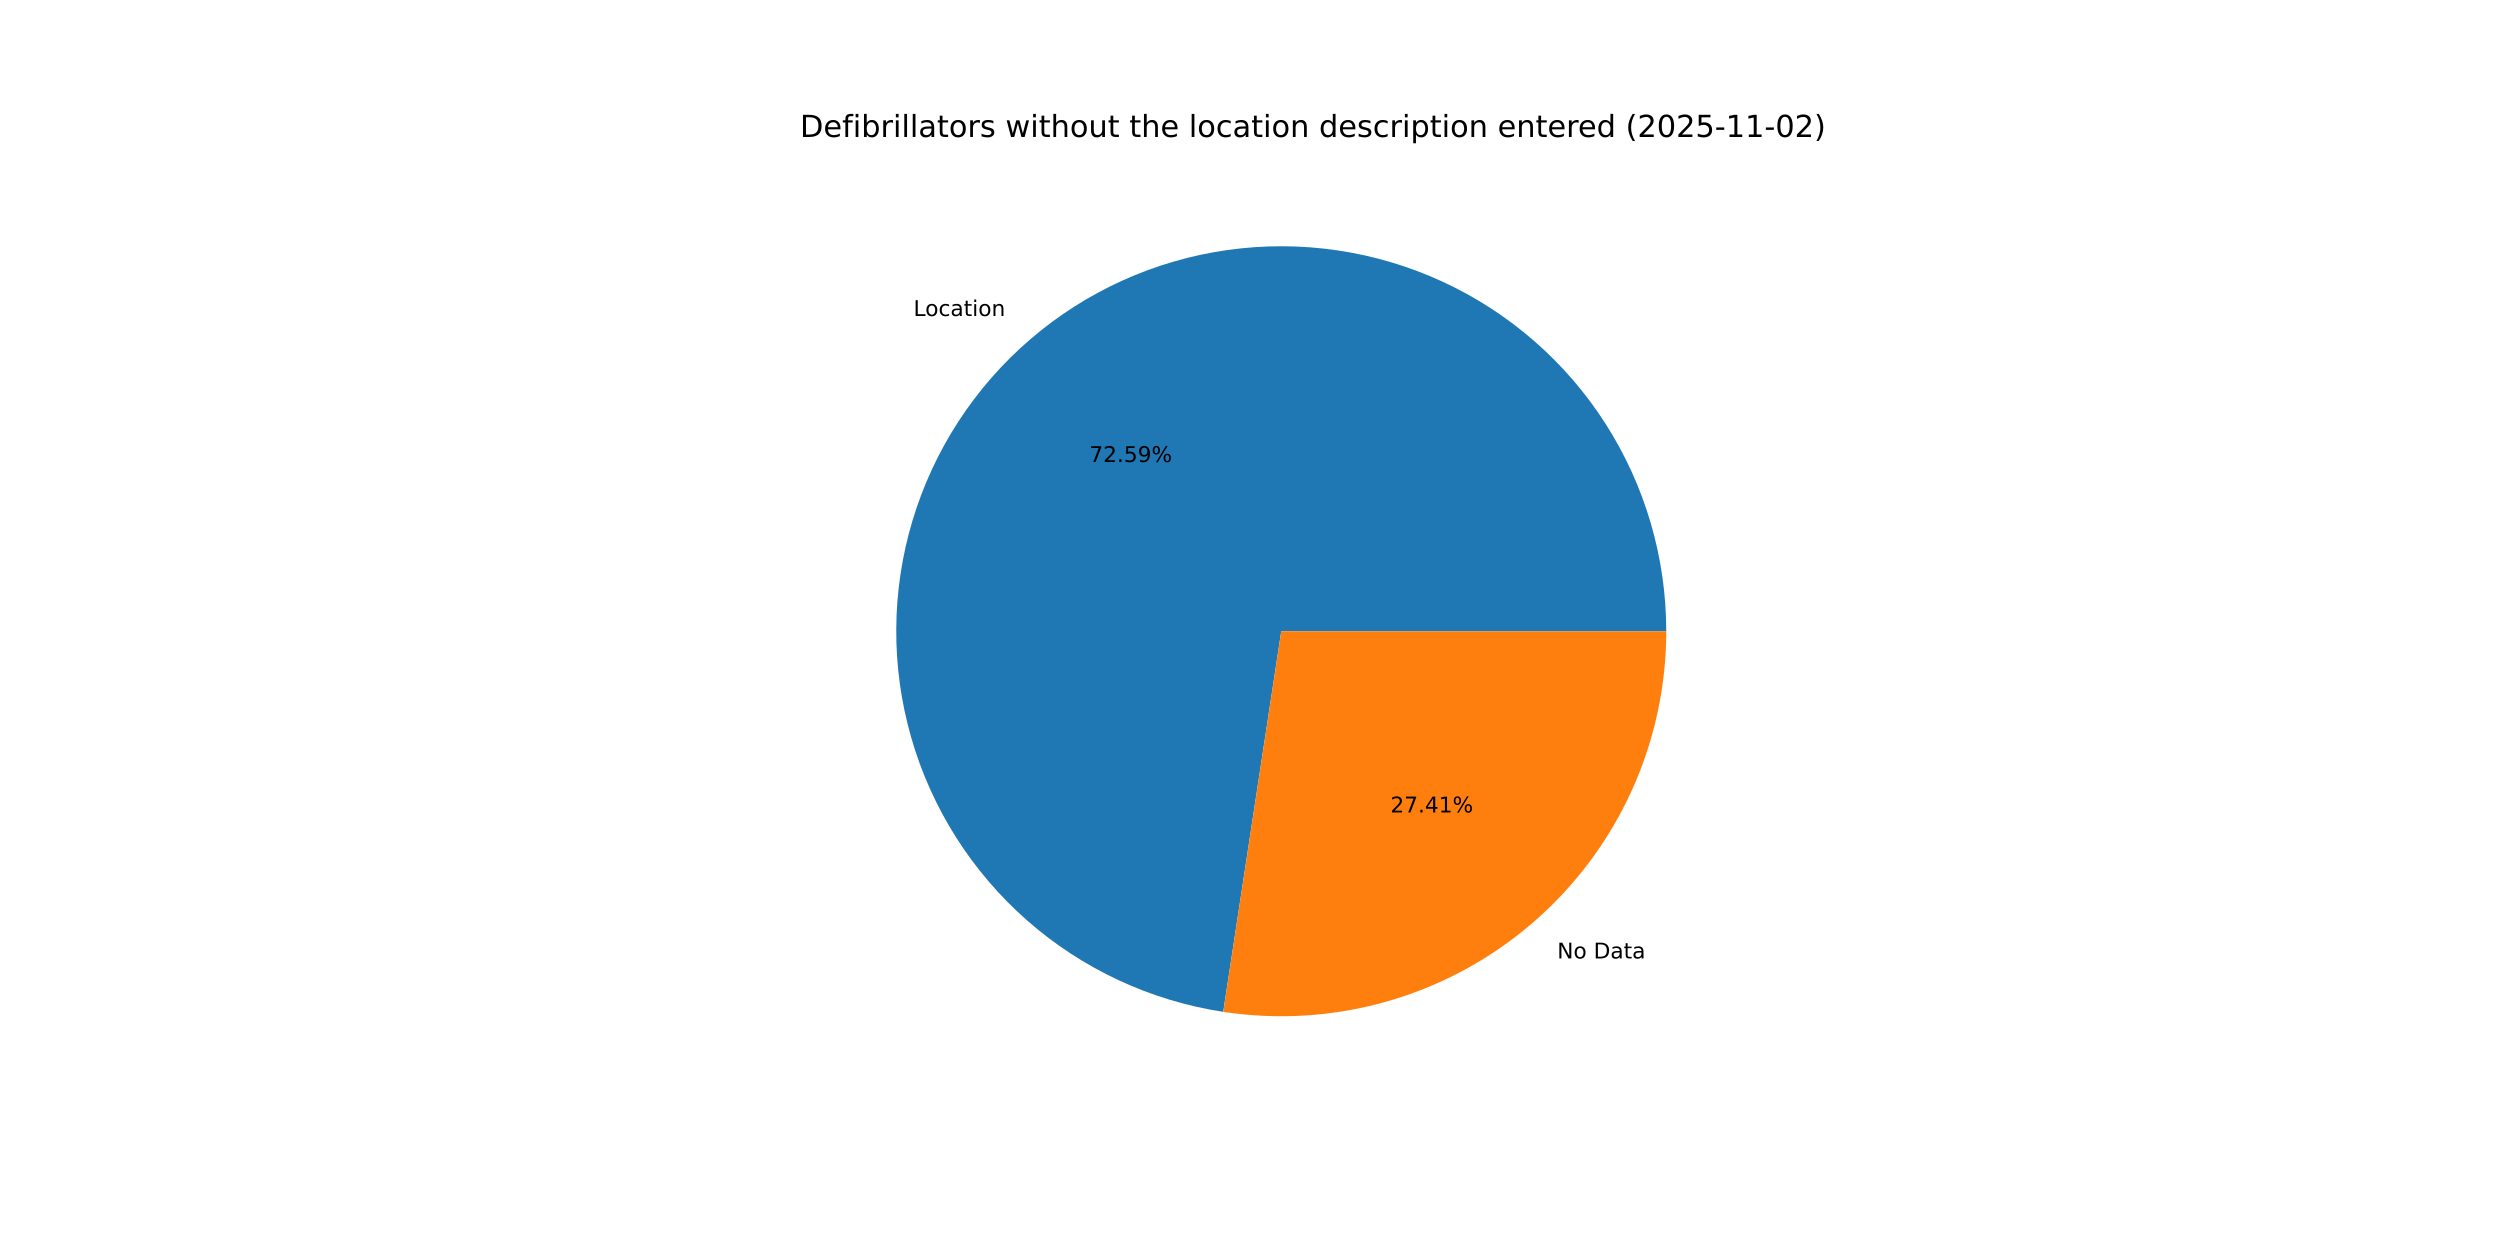
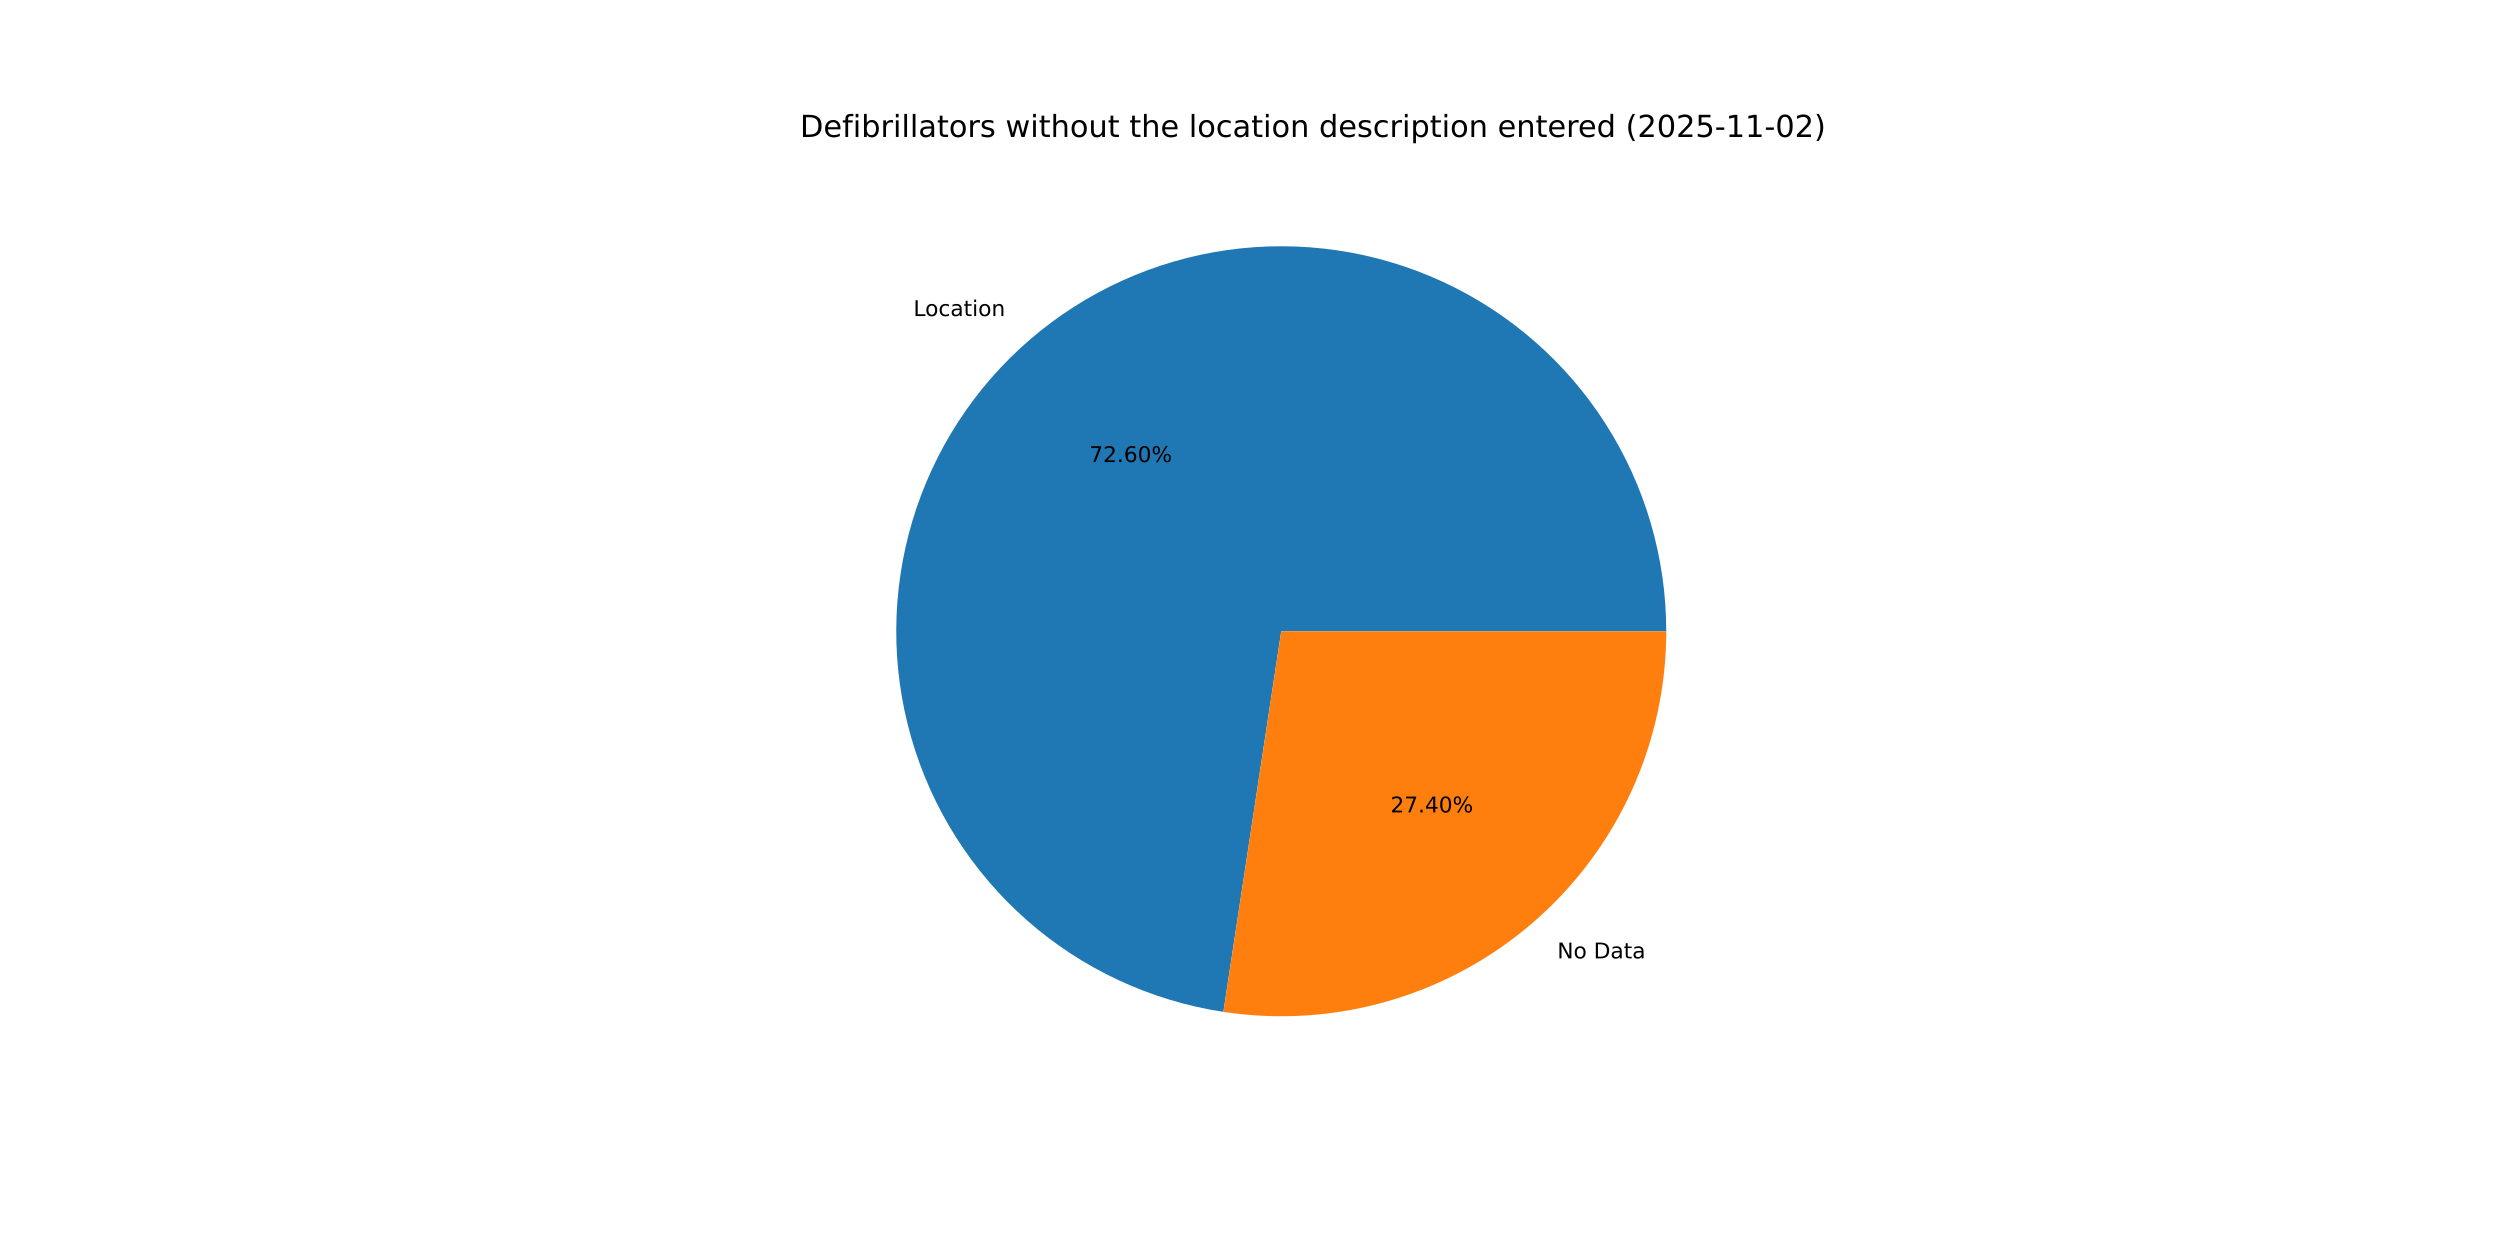
<svg xmlns="http://www.w3.org/2000/svg" xmlns:xlink="http://www.w3.org/1999/xlink" width="1152pt" height="576pt" viewBox="0 0 1152 576" version="1.1">
  <defs>
    <style type="text/css">*{stroke-linejoin: round; stroke-linecap: butt}</style>
  </defs>
  <g id="figure_1">
    <g id="patch_1">
      <path d="M 0 576  L 1152 576  L 1152 0  L 0 0  z " style="fill: #ffffff" />
    </g>
    <g id="axes_1">
      <g id="patch_2">
-         <path d="M 767.808 290.88  C 767.808 256.938 758.067 223.698 739.747 195.124  C 721.426 166.551 695.285 143.826 664.44 129.661  C 633.595 115.495 599.323 110.475 565.711 115.198  C 532.099 119.922 500.538 134.194 474.792 156.313  C 449.046 178.431 430.181 207.481 420.445 239.997  C 410.71 272.514 410.509 307.151 419.864 339.778  C 429.219 372.406 447.745 401.673 473.231 424.091  C 498.717 446.508 530.11 461.147 563.664 466.262  L 590.4 290.88  z " style="fill: #1f77b4" />
+         <path d="M 767.808 290.88  C 767.808 256.934 758.065 223.692 739.742 195.116  C 721.418 166.541 695.272 143.817 664.423 129.653  C 633.574 115.489 599.298 110.473 565.683 115.202  C 532.069 119.932 500.507 134.211 474.764 156.337  C 449.02 178.463 430.16 207.52 420.432 240.041  C 410.705 272.563 410.513 307.204 419.879 339.832  C 429.246 372.459 447.783 401.723 473.28 424.133  C 498.777 446.543 530.178 461.171 563.738 466.273  L 590.4 290.88  z " style="fill: #1f77b4" />
      </g>
      <g id="patch_3">
-         <path d="M 563.664 466.262  C 588.93 470.113 614.731 468.46 639.298 461.416  C 663.865 454.372 686.623 442.102 706.008 425.447  C 725.394 408.793 740.953 388.145 751.619 364.92  C 762.285 341.695 767.808 316.437 767.808 290.88  L 590.4 290.88  z " style="fill: #ff7f0e" />
+         <path d="M 563.737 466.273  C 588.998 470.113 614.793 468.451 639.352 461.401  C 663.91 454.351 686.659 442.077 706.036 425.423  C 725.413 408.769 740.966 388.123 751.627 364.903  C 762.288 341.683 767.808 316.431 767.808 290.88  L 590.4 290.88  z " style="fill: #ff7f0e" />
      </g>
      <g id="matplotlib.axis_1" />
      <g id="matplotlib.axis_2" />
      <g id="text_1">
-         <g transform="translate(420.9341 145.6154) scale(0.1 -0.1)">
+         <g transform="translate(420.9033 145.6419) scale(0.1 -0.1)">
          <defs>
            <path id="DejaVuSans-4c" d="M 628 4666  L 1259 4666  L 1259 531  L 3531 531  L 3531 0  L 628 0  L 628 4666  z " transform="scale(0.015625)" />
            <path id="DejaVuSans-6f" d="M 1959 3097  Q 1497 3097 1228 2736  Q 959 2375 959 1747  Q 959 1119 1226 758  Q 1494 397 1959 397  Q 2419 397 2687 759  Q 2956 1122 2956 1747  Q 2956 2369 2687 2733  Q 2419 3097 1959 3097  z M 1959 3584  Q 2709 3584 3137 3096  Q 3566 2609 3566 1747  Q 3566 888 3137 398  Q 2709 -91 1959 -91  Q 1206 -91 779 398  Q 353 888 353 1747  Q 353 2609 779 3096  Q 1206 3584 1959 3584  z " transform="scale(0.015625)" />
            <path id="DejaVuSans-63" d="M 3122 3366  L 3122 2828  Q 2878 2963 2633 3030  Q 2388 3097 2138 3097  Q 1578 3097 1268 2742  Q 959 2388 959 1747  Q 959 1106 1268 751  Q 1578 397 2138 397  Q 2388 397 2633 464  Q 2878 531 3122 666  L 3122 134  Q 2881 22 2623 -34  Q 2366 -91 2075 -91  Q 1284 -91 818 406  Q 353 903 353 1747  Q 353 2603 823 3093  Q 1294 3584 2113 3584  Q 2378 3584 2631 3529  Q 2884 3475 3122 3366  z " transform="scale(0.015625)" />
            <path id="DejaVuSans-61" d="M 2194 1759  Q 1497 1759 1228 1600  Q 959 1441 959 1056  Q 959 750 1161 570  Q 1363 391 1709 391  Q 2188 391 2477 730  Q 2766 1069 2766 1631  L 2766 1759  L 2194 1759  z M 3341 1997  L 3341 0  L 2766 0  L 2766 531  Q 2569 213 2275 61  Q 1981 -91 1556 -91  Q 1019 -91 701 211  Q 384 513 384 1019  Q 384 1609 779 1909  Q 1175 2209 1959 2209  L 2766 2209  L 2766 2266  Q 2766 2663 2505 2880  Q 2244 3097 1772 3097  Q 1472 3097 1187 3025  Q 903 2953 641 2809  L 641 3341  Q 956 3463 1253 3523  Q 1550 3584 1831 3584  Q 2591 3584 2966 3190  Q 3341 2797 3341 1997  z " transform="scale(0.015625)" />
            <path id="DejaVuSans-74" d="M 1172 4494  L 1172 3500  L 2356 3500  L 2356 3053  L 1172 3053  L 1172 1153  Q 1172 725 1289 603  Q 1406 481 1766 481  L 2356 481  L 2356 0  L 1766 0  Q 1100 0 847 248  Q 594 497 594 1153  L 594 3053  L 172 3053  L 172 3500  L 594 3500  L 594 4494  L 1172 4494  z " transform="scale(0.015625)" />
            <path id="DejaVuSans-69" d="M 603 3500  L 1178 3500  L 1178 0  L 603 0  L 603 3500  z M 603 4863  L 1178 4863  L 1178 4134  L 603 4134  L 603 4863  z " transform="scale(0.015625)" />
            <path id="DejaVuSans-6e" d="M 3513 2113  L 3513 0  L 2938 0  L 2938 2094  Q 2938 2591 2744 2837  Q 2550 3084 2163 3084  Q 1697 3084 1428 2787  Q 1159 2491 1159 1978  L 1159 0  L 581 0  L 581 3500  L 1159 3500  L 1159 2956  Q 1366 3272 1645 3428  Q 1925 3584 2291 3584  Q 2894 3584 3203 3211  Q 3513 2838 3513 2113  z " transform="scale(0.015625)" />
          </defs>
          <use xlink:href="#DejaVuSans-4c" />
          <use xlink:href="#DejaVuSans-6f" x="53.963" />
          <use xlink:href="#DejaVuSans-63" x="115.145" />
          <use xlink:href="#DejaVuSans-61" x="170.125" />
          <use xlink:href="#DejaVuSans-74" x="231.404" />
          <use xlink:href="#DejaVuSans-69" x="270.613" />
          <use xlink:href="#DejaVuSans-6f" x="298.396" />
          <use xlink:href="#DejaVuSans-6e" x="359.578" />
        </g>
      </g>
      <g id="text_2">
-         <g transform="translate(501.9702 212.899) scale(0.1 -0.1)">
+         <g transform="translate(501.9534 212.9135) scale(0.1 -0.1)">
          <defs>
            <path id="DejaVuSans-37" d="M 525 4666  L 3525 4666  L 3525 4397  L 1831 0  L 1172 0  L 2766 4134  L 525 4134  L 525 4666  z " transform="scale(0.015625)" />
            <path id="DejaVuSans-32" d="M 1228 531  L 3431 531  L 3431 0  L 469 0  L 469 531  Q 828 903 1448 1529  Q 2069 2156 2228 2338  Q 2531 2678 2651 2914  Q 2772 3150 2772 3378  Q 2772 3750 2511 3984  Q 2250 4219 1831 4219  Q 1534 4219 1204 4116  Q 875 4013 500 3803  L 500 4441  Q 881 4594 1212 4672  Q 1544 4750 1819 4750  Q 2544 4750 2975 4387  Q 3406 4025 3406 3419  Q 3406 3131 3298 2873  Q 3191 2616 2906 2266  Q 2828 2175 2409 1742  Q 1991 1309 1228 531  z " transform="scale(0.015625)" />
            <path id="DejaVuSans-2e" d="M 684 794  L 1344 794  L 1344 0  L 684 0  L 684 794  z " transform="scale(0.015625)" />
-             <path id="DejaVuSans-35" d="M 691 4666  L 3169 4666  L 3169 4134  L 1269 4134  L 1269 2991  Q 1406 3038 1543 3061  Q 1681 3084 1819 3084  Q 2600 3084 3056 2656  Q 3513 2228 3513 1497  Q 3513 744 3044 326  Q 2575 -91 1722 -91  Q 1428 -91 1123 -41  Q 819 9 494 109  L 494 744  Q 775 591 1075 516  Q 1375 441 1709 441  Q 2250 441 2565 725  Q 2881 1009 2881 1497  Q 2881 1984 2565 2268  Q 2250 2553 1709 2553  Q 1456 2553 1204 2497  Q 953 2441 691 2322  L 691 4666  z " transform="scale(0.015625)" />
-             <path id="DejaVuSans-39" d="M 703 97  L 703 672  Q 941 559 1184 500  Q 1428 441 1663 441  Q 2288 441 2617 861  Q 2947 1281 2994 2138  Q 2813 1869 2534 1725  Q 2256 1581 1919 1581  Q 1219 1581 811 2004  Q 403 2428 403 3163  Q 403 3881 828 4315  Q 1253 4750 1959 4750  Q 2769 4750 3195 4129  Q 3622 3509 3622 2328  Q 3622 1225 3098 567  Q 2575 -91 1691 -91  Q 1453 -91 1209 -44  Q 966 3 703 97  z M 1959 2075  Q 2384 2075 2632 2365  Q 2881 2656 2881 3163  Q 2881 3666 2632 3958  Q 2384 4250 1959 4250  Q 1534 4250 1286 3958  Q 1038 3666 1038 3163  Q 1038 2656 1286 2365  Q 1534 2075 1959 2075  z " transform="scale(0.015625)" />
+             <path id="DejaVuSans-36" d="M 2113 2584  Q 1688 2584 1439 2293  Q 1191 2003 1191 1497  Q 1191 994 1439 701  Q 1688 409 2113 409  Q 2538 409 2786 701  Q 3034 994 3034 1497  Q 3034 2003 2786 2293  Q 2538 2584 2113 2584  z M 3366 4563  L 3366 3988  Q 3128 4100 2886 4159  Q 2644 4219 2406 4219  Q 1781 4219 1451 3797  Q 1122 3375 1075 2522  Q 1259 2794 1537 2939  Q 1816 3084 2150 3084  Q 2853 3084 3261 2657  Q 3669 2231 3669 1497  Q 3669 778 3244 343  Q 2819 -91 2113 -91  Q 1303 -91 875 529  Q 447 1150 447 2328  Q 447 3434 972 4092  Q 1497 4750 2381 4750  Q 2619 4750 2861 4703  Q 3103 4656 3366 4563  z " transform="scale(0.015625)" />
+             <path id="DejaVuSans-30" d="M 2034 4250  Q 1547 4250 1301 3770  Q 1056 3291 1056 2328  Q 1056 1369 1301 889  Q 1547 409 2034 409  Q 2525 409 2770 889  Q 3016 1369 3016 2328  Q 3016 3291 2770 3770  Q 2525 4250 2034 4250  z M 2034 4750  Q 2819 4750 3233 4129  Q 3647 3509 3647 2328  Q 3647 1150 3233 529  Q 2819 -91 2034 -91  Q 1250 -91 836 529  Q 422 1150 422 2328  Q 422 3509 836 4129  Q 1250 4750 2034 4750  z " transform="scale(0.015625)" />
            <path id="DejaVuSans-25" d="M 4653 2053  Q 4381 2053 4226 1822  Q 4072 1591 4072 1178  Q 4072 772 4226 539  Q 4381 306 4653 306  Q 4919 306 5073 539  Q 5228 772 5228 1178  Q 5228 1588 5073 1820  Q 4919 2053 4653 2053  z M 4653 2450  Q 5147 2450 5437 2106  Q 5728 1763 5728 1178  Q 5728 594 5436 251  Q 5144 -91 4653 -91  Q 4153 -91 3862 251  Q 3572 594 3572 1178  Q 3572 1766 3864 2108  Q 4156 2450 4653 2450  z M 1428 4353  Q 1159 4353 1004 4120  Q 850 3888 850 3481  Q 850 3069 1003 2837  Q 1156 2606 1428 2606  Q 1700 2606 1854 2837  Q 2009 3069 2009 3481  Q 2009 3884 1853 4118  Q 1697 4353 1428 4353  z M 4250 4750  L 4750 4750  L 1831 -91  L 1331 -91  L 4250 4750  z M 1428 4750  Q 1922 4750 2215 4408  Q 2509 4066 2509 3481  Q 2509 2891 2217 2550  Q 1925 2209 1428 2209  Q 931 2209 642 2551  Q 353 2894 353 3481  Q 353 4063 643 4406  Q 934 4750 1428 4750  z " transform="scale(0.015625)" />
          </defs>
          <use xlink:href="#DejaVuSans-37" />
          <use xlink:href="#DejaVuSans-32" x="63.623" />
          <use xlink:href="#DejaVuSans-2e" x="127.246" />
-           <use xlink:href="#DejaVuSans-35" x="159.033" />
-           <use xlink:href="#DejaVuSans-39" x="222.656" />
+           <use xlink:href="#DejaVuSans-36" x="159.033" />
+           <use xlink:href="#DejaVuSans-30" x="222.656" />
          <use xlink:href="#DejaVuSans-25" x="286.279" />
        </g>
      </g>
      <g id="text_3">
-         <g transform="translate(717.569 441.6633) scale(0.1 -0.1)">
+         <g transform="translate(717.5999 441.6368) scale(0.1 -0.1)">
          <defs>
            <path id="DejaVuSans-4e" d="M 628 4666  L 1478 4666  L 3547 763  L 3547 4666  L 4159 4666  L 4159 0  L 3309 0  L 1241 3903  L 1241 0  L 628 0  L 628 4666  z " transform="scale(0.015625)" />
            <path id="DejaVuSans-20" transform="scale(0.015625)" />
            <path id="DejaVuSans-44" d="M 1259 4147  L 1259 519  L 2022 519  Q 2988 519 3436 956  Q 3884 1394 3884 2338  Q 3884 3275 3436 3711  Q 2988 4147 2022 4147  L 1259 4147  z M 628 4666  L 1925 4666  Q 3281 4666 3915 4102  Q 4550 3538 4550 2338  Q 4550 1131 3912 565  Q 3275 0 1925 0  L 628 0  L 628 4666  z " transform="scale(0.015625)" />
          </defs>
          <use xlink:href="#DejaVuSans-4e" />
          <use xlink:href="#DejaVuSans-6f" x="74.805" />
          <use xlink:href="#DejaVuSans-20" x="135.986" />
          <use xlink:href="#DejaVuSans-44" x="167.773" />
          <use xlink:href="#DejaVuSans-61" x="244.775" />
          <use xlink:href="#DejaVuSans-74" x="306.055" />
          <use xlink:href="#DejaVuSans-61" x="345.264" />
        </g>
      </g>
      <g id="text_4">
-         <g transform="translate(640.7001 374.3797) scale(0.1 -0.1)">
+         <g transform="translate(640.7169 374.3653) scale(0.1 -0.1)">
          <defs>
            <path id="DejaVuSans-34" d="M 2419 4116  L 825 1625  L 2419 1625  L 2419 4116  z M 2253 4666  L 3047 4666  L 3047 1625  L 3713 1625  L 3713 1100  L 3047 1100  L 3047 0  L 2419 0  L 2419 1100  L 313 1100  L 313 1709  L 2253 4666  z " transform="scale(0.015625)" />
-             <path id="DejaVuSans-31" d="M 794 531  L 1825 531  L 1825 4091  L 703 3866  L 703 4441  L 1819 4666  L 2450 4666  L 2450 531  L 3481 531  L 3481 0  L 794 0  L 794 531  z " transform="scale(0.015625)" />
          </defs>
          <use xlink:href="#DejaVuSans-32" />
          <use xlink:href="#DejaVuSans-37" x="63.623" />
          <use xlink:href="#DejaVuSans-2e" x="127.246" />
          <use xlink:href="#DejaVuSans-34" x="159.033" />
-           <use xlink:href="#DejaVuSans-31" x="222.656" />
+           <use xlink:href="#DejaVuSans-30" x="222.656" />
          <use xlink:href="#DejaVuSans-25" x="286.279" />
        </g>
      </g>
      <g id="text_5">
        <g transform="translate(368.64 63.12) scale(0.14 -0.14)">
          <defs>
            <path id="DejaVuSans-65" d="M 3597 1894  L 3597 1613  L 953 1613  Q 991 1019 1311 708  Q 1631 397 2203 397  Q 2534 397 2845 478  Q 3156 559 3463 722  L 3463 178  Q 3153 47 2828 -22  Q 2503 -91 2169 -91  Q 1331 -91 842 396  Q 353 884 353 1716  Q 353 2575 817 3079  Q 1281 3584 2069 3584  Q 2775 3584 3186 3129  Q 3597 2675 3597 1894  z M 3022 2063  Q 3016 2534 2758 2815  Q 2500 3097 2075 3097  Q 1594 3097 1305 2825  Q 1016 2553 972 2059  L 3022 2063  z " transform="scale(0.015625)" />
            <path id="DejaVuSans-66" d="M 2375 4863  L 2375 4384  L 1825 4384  Q 1516 4384 1395 4259  Q 1275 4134 1275 3809  L 1275 3500  L 2222 3500  L 2222 3053  L 1275 3053  L 1275 0  L 697 0  L 697 3053  L 147 3053  L 147 3500  L 697 3500  L 697 3744  Q 697 4328 969 4595  Q 1241 4863 1831 4863  L 2375 4863  z " transform="scale(0.015625)" />
            <path id="DejaVuSans-62" d="M 3116 1747  Q 3116 2381 2855 2742  Q 2594 3103 2138 3103  Q 1681 3103 1420 2742  Q 1159 2381 1159 1747  Q 1159 1113 1420 752  Q 1681 391 2138 391  Q 2594 391 2855 752  Q 3116 1113 3116 1747  z M 1159 2969  Q 1341 3281 1617 3432  Q 1894 3584 2278 3584  Q 2916 3584 3314 3078  Q 3713 2572 3713 1747  Q 3713 922 3314 415  Q 2916 -91 2278 -91  Q 1894 -91 1617 61  Q 1341 213 1159 525  L 1159 0  L 581 0  L 581 4863  L 1159 4863  L 1159 2969  z " transform="scale(0.015625)" />
            <path id="DejaVuSans-72" d="M 2631 2963  Q 2534 3019 2420 3045  Q 2306 3072 2169 3072  Q 1681 3072 1420 2755  Q 1159 2438 1159 1844  L 1159 0  L 581 0  L 581 3500  L 1159 3500  L 1159 2956  Q 1341 3275 1631 3429  Q 1922 3584 2338 3584  Q 2397 3584 2469 3576  Q 2541 3569 2628 3553  L 2631 2963  z " transform="scale(0.015625)" />
            <path id="DejaVuSans-6c" d="M 603 4863  L 1178 4863  L 1178 0  L 603 0  L 603 4863  z " transform="scale(0.015625)" />
            <path id="DejaVuSans-73" d="M 2834 3397  L 2834 2853  Q 2591 2978 2328 3040  Q 2066 3103 1784 3103  Q 1356 3103 1142 2972  Q 928 2841 928 2578  Q 928 2378 1081 2264  Q 1234 2150 1697 2047  L 1894 2003  Q 2506 1872 2764 1633  Q 3022 1394 3022 966  Q 3022 478 2636 193  Q 2250 -91 1575 -91  Q 1294 -91 989 -36  Q 684 19 347 128  L 347 722  Q 666 556 975 473  Q 1284 391 1588 391  Q 1994 391 2212 530  Q 2431 669 2431 922  Q 2431 1156 2273 1281  Q 2116 1406 1581 1522  L 1381 1569  Q 847 1681 609 1914  Q 372 2147 372 2553  Q 372 3047 722 3315  Q 1072 3584 1716 3584  Q 2034 3584 2315 3537  Q 2597 3491 2834 3397  z " transform="scale(0.015625)" />
            <path id="DejaVuSans-77" d="M 269 3500  L 844 3500  L 1563 769  L 2278 3500  L 2956 3500  L 3675 769  L 4391 3500  L 4966 3500  L 4050 0  L 3372 0  L 2619 2869  L 1863 0  L 1184 0  L 269 3500  z " transform="scale(0.015625)" />
            <path id="DejaVuSans-68" d="M 3513 2113  L 3513 0  L 2938 0  L 2938 2094  Q 2938 2591 2744 2837  Q 2550 3084 2163 3084  Q 1697 3084 1428 2787  Q 1159 2491 1159 1978  L 1159 0  L 581 0  L 581 4863  L 1159 4863  L 1159 2956  Q 1366 3272 1645 3428  Q 1925 3584 2291 3584  Q 2894 3584 3203 3211  Q 3513 2838 3513 2113  z " transform="scale(0.015625)" />
            <path id="DejaVuSans-75" d="M 544 1381  L 544 3500  L 1119 3500  L 1119 1403  Q 1119 906 1312 657  Q 1506 409 1894 409  Q 2359 409 2629 706  Q 2900 1003 2900 1516  L 2900 3500  L 3475 3500  L 3475 0  L 2900 0  L 2900 538  Q 2691 219 2414 64  Q 2138 -91 1772 -91  Q 1169 -91 856 284  Q 544 659 544 1381  z M 1991 3584  L 1991 3584  z " transform="scale(0.015625)" />
            <path id="DejaVuSans-64" d="M 2906 2969  L 2906 4863  L 3481 4863  L 3481 0  L 2906 0  L 2906 525  Q 2725 213 2448 61  Q 2172 -91 1784 -91  Q 1150 -91 751 415  Q 353 922 353 1747  Q 353 2572 751 3078  Q 1150 3584 1784 3584  Q 2172 3584 2448 3432  Q 2725 3281 2906 2969  z M 947 1747  Q 947 1113 1208 752  Q 1469 391 1925 391  Q 2381 391 2643 752  Q 2906 1113 2906 1747  Q 2906 2381 2643 2742  Q 2381 3103 1925 3103  Q 1469 3103 1208 2742  Q 947 2381 947 1747  z " transform="scale(0.015625)" />
            <path id="DejaVuSans-70" d="M 1159 525  L 1159 -1331  L 581 -1331  L 581 3500  L 1159 3500  L 1159 2969  Q 1341 3281 1617 3432  Q 1894 3584 2278 3584  Q 2916 3584 3314 3078  Q 3713 2572 3713 1747  Q 3713 922 3314 415  Q 2916 -91 2278 -91  Q 1894 -91 1617 61  Q 1341 213 1159 525  z M 3116 1747  Q 3116 2381 2855 2742  Q 2594 3103 2138 3103  Q 1681 3103 1420 2742  Q 1159 2381 1159 1747  Q 1159 1113 1420 752  Q 1681 391 2138 391  Q 2594 391 2855 752  Q 3116 1113 3116 1747  z " transform="scale(0.015625)" />
            <path id="DejaVuSans-28" d="M 1984 4856  Q 1566 4138 1362 3434  Q 1159 2731 1159 2009  Q 1159 1288 1364 580  Q 1569 -128 1984 -844  L 1484 -844  Q 1016 -109 783 600  Q 550 1309 550 2009  Q 550 2706 781 3412  Q 1013 4119 1484 4856  L 1984 4856  z " transform="scale(0.015625)" />
-             <path id="DejaVuSans-30" d="M 2034 4250  Q 1547 4250 1301 3770  Q 1056 3291 1056 2328  Q 1056 1369 1301 889  Q 1547 409 2034 409  Q 2525 409 2770 889  Q 3016 1369 3016 2328  Q 3016 3291 2770 3770  Q 2525 4250 2034 4250  z M 2034 4750  Q 2819 4750 3233 4129  Q 3647 3509 3647 2328  Q 3647 1150 3233 529  Q 2819 -91 2034 -91  Q 1250 -91 836 529  Q 422 1150 422 2328  Q 422 3509 836 4129  Q 1250 4750 2034 4750  z " transform="scale(0.015625)" />
+             <path id="DejaVuSans-35" d="M 691 4666  L 3169 4666  L 3169 4134  L 1269 4134  L 1269 2991  Q 1406 3038 1543 3061  Q 1681 3084 1819 3084  Q 2600 3084 3056 2656  Q 3513 2228 3513 1497  Q 3513 744 3044 326  Q 2575 -91 1722 -91  Q 1428 -91 1123 -41  Q 819 9 494 109  L 494 744  Q 775 591 1075 516  Q 1375 441 1709 441  Q 2250 441 2565 725  Q 2881 1009 2881 1497  Q 2881 1984 2565 2268  Q 2250 2553 1709 2553  Q 1456 2553 1204 2497  Q 953 2441 691 2322  L 691 4666  z " transform="scale(0.015625)" />
            <path id="DejaVuSans-2d" d="M 313 2009  L 1997 2009  L 1997 1497  L 313 1497  L 313 2009  z " transform="scale(0.015625)" />
+             <path id="DejaVuSans-31" d="M 794 531  L 1825 531  L 1825 4091  L 703 3866  L 703 4441  L 1819 4666  L 2450 4666  L 2450 531  L 3481 531  L 3481 0  L 794 0  L 794 531  z " transform="scale(0.015625)" />
            <path id="DejaVuSans-29" d="M 513 4856  L 1013 4856  Q 1481 4119 1714 3412  Q 1947 2706 1947 2009  Q 1947 1309 1714 600  Q 1481 -109 1013 -844  L 513 -844  Q 928 -128 1133 580  Q 1338 1288 1338 2009  Q 1338 2731 1133 3434  Q 928 4138 513 4856  z " transform="scale(0.015625)" />
          </defs>
          <use xlink:href="#DejaVuSans-44" />
          <use xlink:href="#DejaVuSans-65" x="77.002" />
          <use xlink:href="#DejaVuSans-66" x="138.525" />
          <use xlink:href="#DejaVuSans-69" x="173.73" />
          <use xlink:href="#DejaVuSans-62" x="201.514" />
          <use xlink:href="#DejaVuSans-72" x="264.99" />
          <use xlink:href="#DejaVuSans-69" x="306.104" />
          <use xlink:href="#DejaVuSans-6c" x="333.887" />
          <use xlink:href="#DejaVuSans-6c" x="361.67" />
          <use xlink:href="#DejaVuSans-61" x="389.453" />
          <use xlink:href="#DejaVuSans-74" x="450.732" />
          <use xlink:href="#DejaVuSans-6f" x="489.941" />
          <use xlink:href="#DejaVuSans-72" x="551.123" />
          <use xlink:href="#DejaVuSans-73" x="592.236" />
          <use xlink:href="#DejaVuSans-20" x="644.336" />
          <use xlink:href="#DejaVuSans-77" x="676.123" />
          <use xlink:href="#DejaVuSans-69" x="757.91" />
          <use xlink:href="#DejaVuSans-74" x="785.693" />
          <use xlink:href="#DejaVuSans-68" x="824.902" />
          <use xlink:href="#DejaVuSans-6f" x="888.281" />
          <use xlink:href="#DejaVuSans-75" x="949.463" />
          <use xlink:href="#DejaVuSans-74" x="1012.842" />
          <use xlink:href="#DejaVuSans-20" x="1052.051" />
          <use xlink:href="#DejaVuSans-74" x="1083.838" />
          <use xlink:href="#DejaVuSans-68" x="1123.047" />
          <use xlink:href="#DejaVuSans-65" x="1186.426" />
          <use xlink:href="#DejaVuSans-20" x="1247.949" />
          <use xlink:href="#DejaVuSans-6c" x="1279.736" />
          <use xlink:href="#DejaVuSans-6f" x="1307.52" />
          <use xlink:href="#DejaVuSans-63" x="1368.701" />
          <use xlink:href="#DejaVuSans-61" x="1423.682" />
          <use xlink:href="#DejaVuSans-74" x="1484.961" />
          <use xlink:href="#DejaVuSans-69" x="1524.17" />
          <use xlink:href="#DejaVuSans-6f" x="1551.953" />
          <use xlink:href="#DejaVuSans-6e" x="1613.135" />
          <use xlink:href="#DejaVuSans-20" x="1676.514" />
          <use xlink:href="#DejaVuSans-64" x="1708.301" />
          <use xlink:href="#DejaVuSans-65" x="1771.777" />
          <use xlink:href="#DejaVuSans-73" x="1833.301" />
          <use xlink:href="#DejaVuSans-63" x="1885.4" />
          <use xlink:href="#DejaVuSans-72" x="1940.381" />
          <use xlink:href="#DejaVuSans-69" x="1981.494" />
          <use xlink:href="#DejaVuSans-70" x="2009.277" />
          <use xlink:href="#DejaVuSans-74" x="2072.754" />
          <use xlink:href="#DejaVuSans-69" x="2111.963" />
          <use xlink:href="#DejaVuSans-6f" x="2139.746" />
          <use xlink:href="#DejaVuSans-6e" x="2200.928" />
          <use xlink:href="#DejaVuSans-20" x="2264.307" />
          <use xlink:href="#DejaVuSans-65" x="2296.094" />
          <use xlink:href="#DejaVuSans-6e" x="2357.617" />
          <use xlink:href="#DejaVuSans-74" x="2420.996" />
          <use xlink:href="#DejaVuSans-65" x="2460.205" />
          <use xlink:href="#DejaVuSans-72" x="2521.729" />
          <use xlink:href="#DejaVuSans-65" x="2560.592" />
          <use xlink:href="#DejaVuSans-64" x="2622.115" />
          <use xlink:href="#DejaVuSans-20" x="2685.592" />
          <use xlink:href="#DejaVuSans-28" x="2717.379" />
          <use xlink:href="#DejaVuSans-32" x="2756.393" />
          <use xlink:href="#DejaVuSans-30" x="2820.016" />
          <use xlink:href="#DejaVuSans-32" x="2883.639" />
          <use xlink:href="#DejaVuSans-35" x="2947.262" />
          <use xlink:href="#DejaVuSans-2d" x="3010.885" />
          <use xlink:href="#DejaVuSans-31" x="3046.969" />
          <use xlink:href="#DejaVuSans-31" x="3110.592" />
          <use xlink:href="#DejaVuSans-2d" x="3174.215" />
          <use xlink:href="#DejaVuSans-30" x="3210.299" />
          <use xlink:href="#DejaVuSans-32" x="3273.922" />
          <use xlink:href="#DejaVuSans-29" x="3337.545" />
        </g>
      </g>
    </g>
  </g>
</svg>
